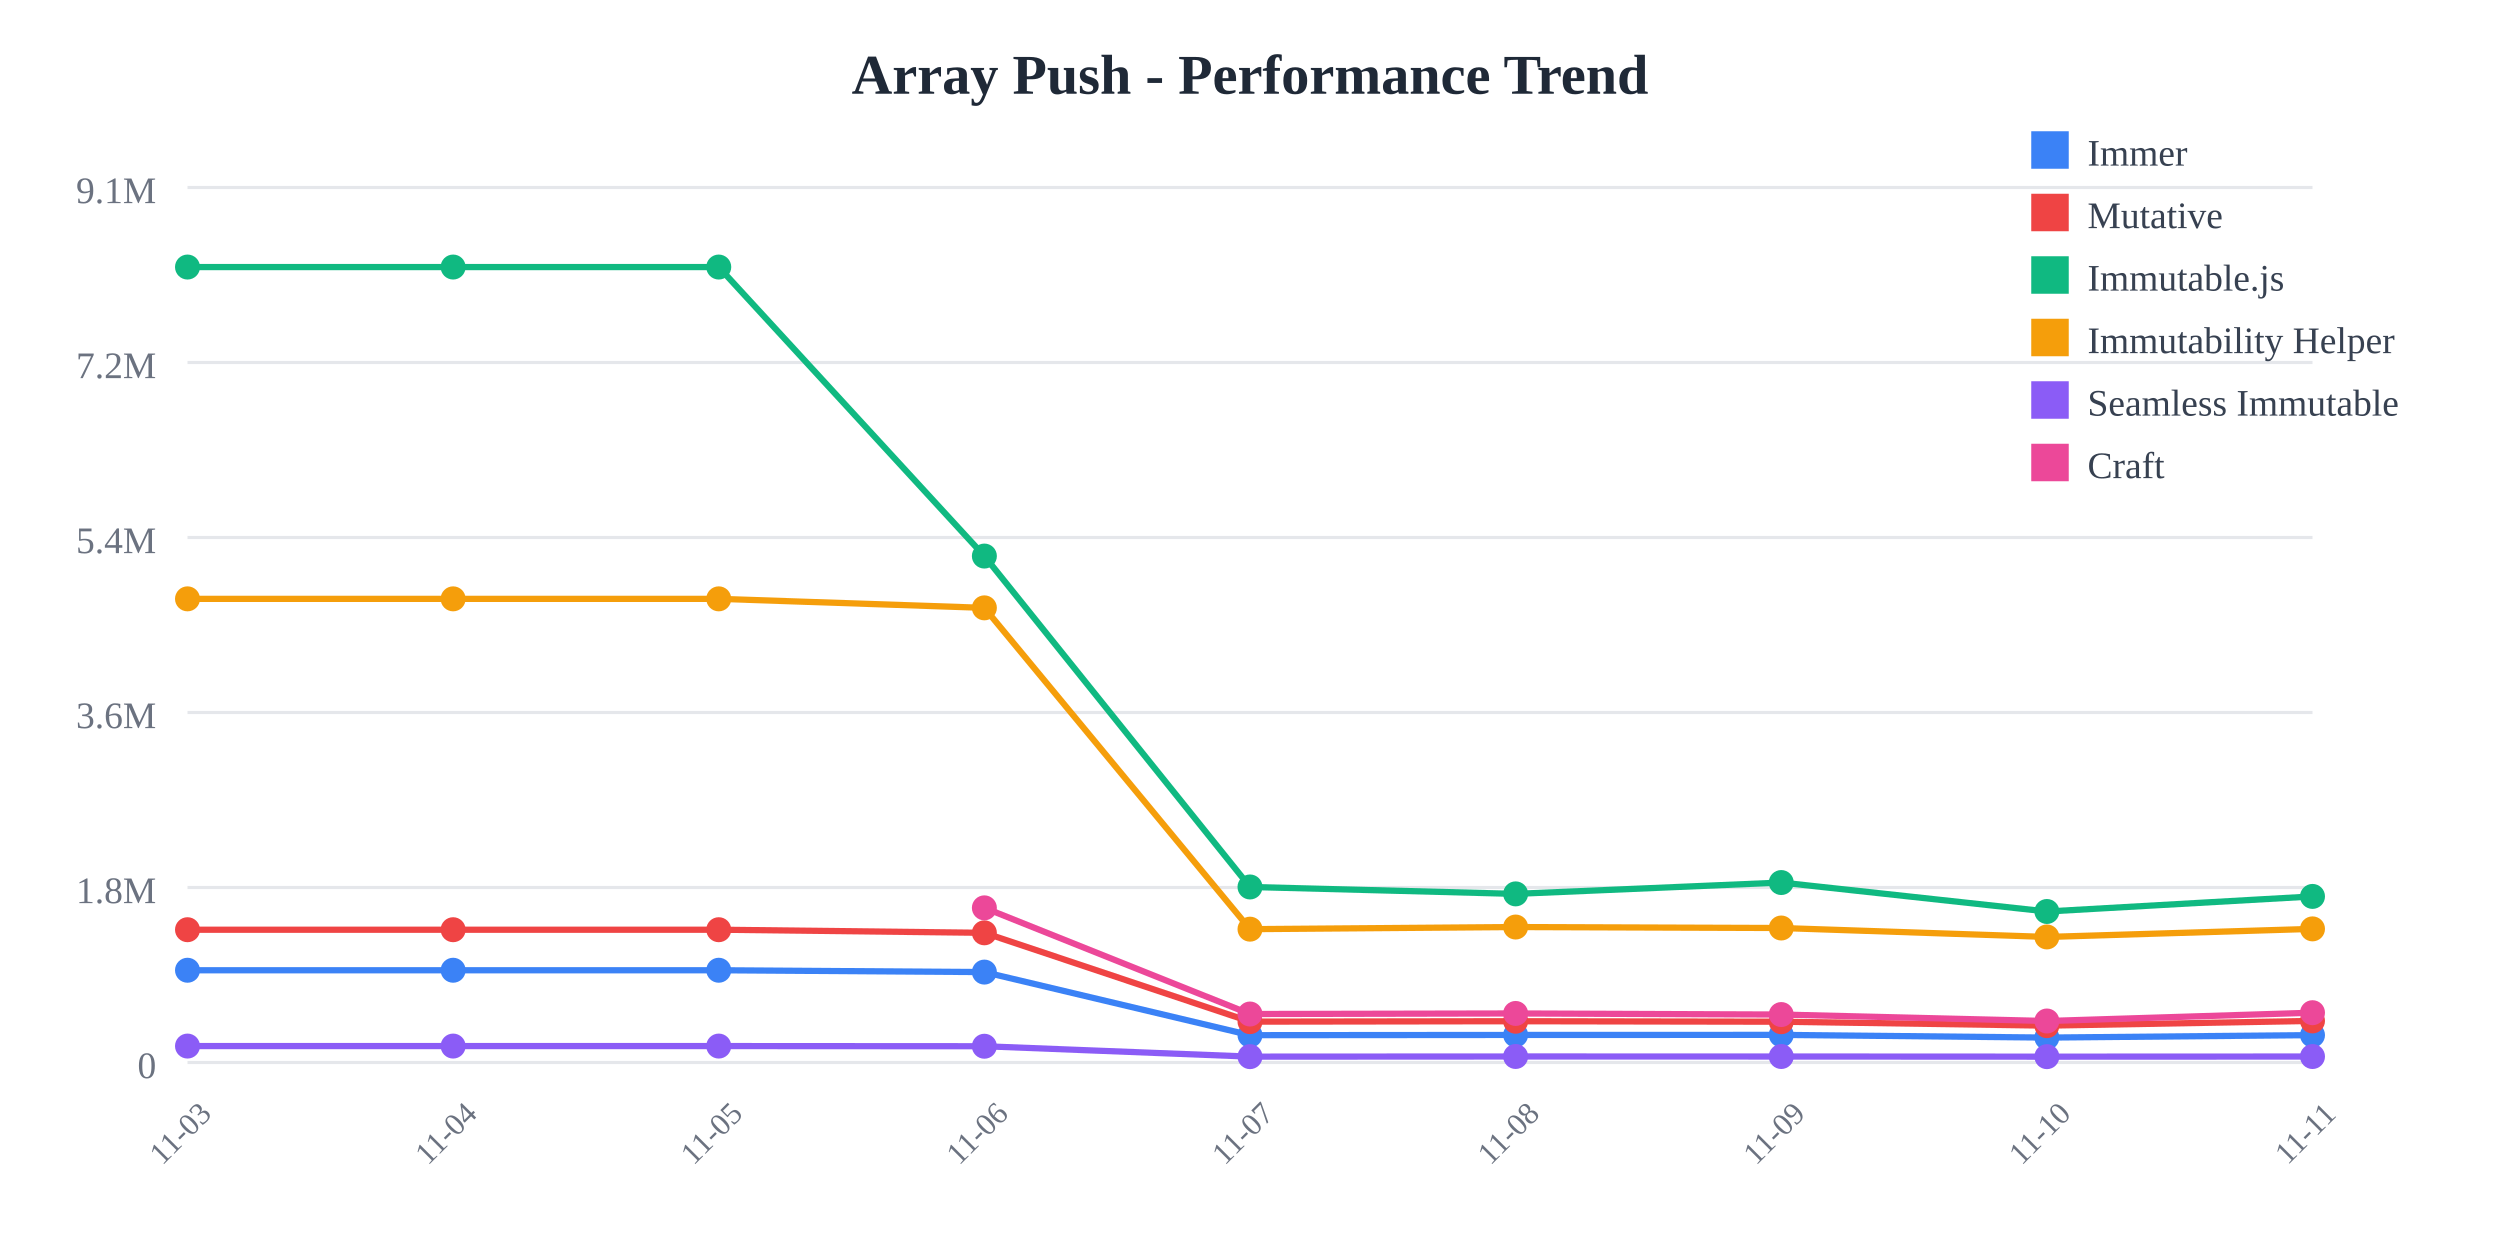
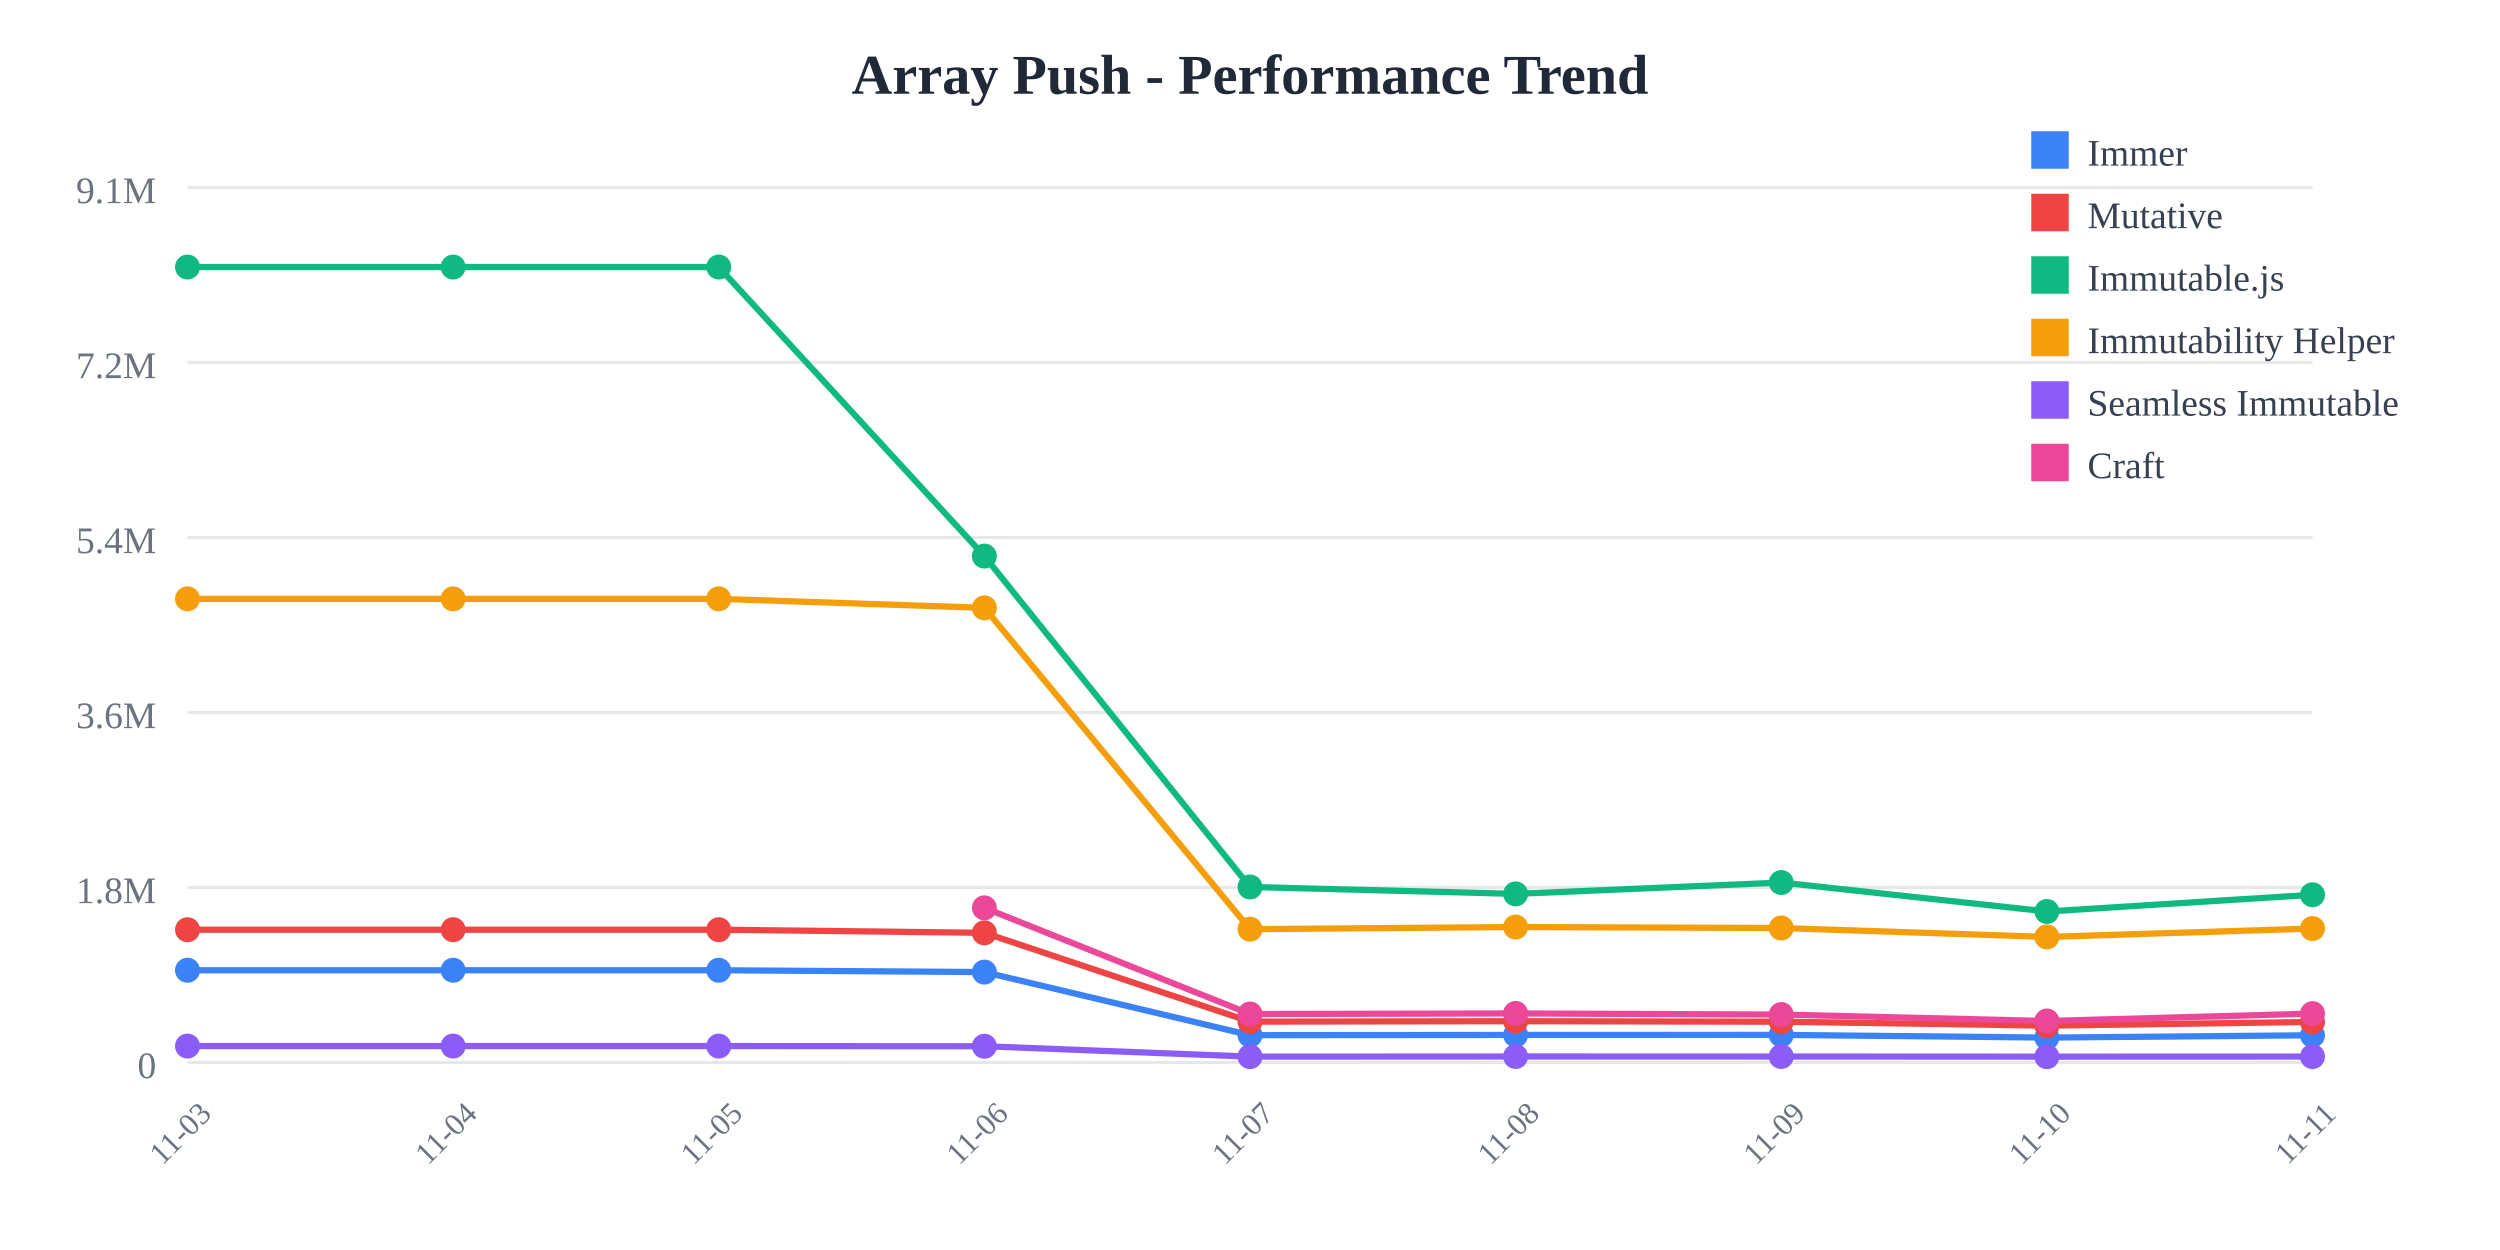
<svg xmlns="http://www.w3.org/2000/svg" width="800" height="400">
  <rect width="800" height="400" fill="white" />
  <text x="400" y="30" text-anchor="middle" font-size="18" font-weight="bold" fill="#1f2937">
    Array Push - Performance Trend
  </text>
  <line x1="60" y1="60" x2="740" y2="60" stroke="#e5e7eb" stroke-width="1" />
  <text x="50" y="65" text-anchor="end" font-size="12" fill="#6b7280">
    9.1M
  </text>
  <line x1="60" y1="116" x2="740" y2="116" stroke="#e5e7eb" stroke-width="1" />
  <text x="50" y="121" text-anchor="end" font-size="12" fill="#6b7280">
    7.2M
  </text>
  <line x1="60" y1="172" x2="740" y2="172" stroke="#e5e7eb" stroke-width="1" />
  <text x="50" y="177" text-anchor="end" font-size="12" fill="#6b7280">
    5.4M
  </text>
  <line x1="60" y1="228" x2="740" y2="228" stroke="#e5e7eb" stroke-width="1" />
  <text x="50" y="233" text-anchor="end" font-size="12" fill="#6b7280">
    3.6M
  </text>
  <line x1="60" y1="284" x2="740" y2="284" stroke="#e5e7eb" stroke-width="1" />
  <text x="50" y="289" text-anchor="end" font-size="12" fill="#6b7280">
    1.8M
  </text>
  <line x1="60" y1="340" x2="740" y2="340" stroke="#e5e7eb" stroke-width="1" />
  <text x="50" y="345" text-anchor="end" font-size="12" fill="#6b7280">
    0
  </text>
  <text x="60" y="365" text-anchor="middle" font-size="10" fill="#6b7280" transform="rotate(-45, 60, 365)">
    11-03
  </text>
  <text x="145" y="365" text-anchor="middle" font-size="10" fill="#6b7280" transform="rotate(-45, 145, 365)">
    11-04
  </text>
  <text x="230" y="365" text-anchor="middle" font-size="10" fill="#6b7280" transform="rotate(-45, 230, 365)">
    11-05
  </text>
  <text x="315" y="365" text-anchor="middle" font-size="10" fill="#6b7280" transform="rotate(-45, 315, 365)">
    11-06
  </text>
  <text x="400" y="365" text-anchor="middle" font-size="10" fill="#6b7280" transform="rotate(-45, 400, 365)">
    11-07
  </text>
  <text x="485" y="365" text-anchor="middle" font-size="10" fill="#6b7280" transform="rotate(-45, 485, 365)">
    11-08
  </text>
  <text x="570" y="365" text-anchor="middle" font-size="10" fill="#6b7280" transform="rotate(-45, 570, 365)">
    11-09
  </text>
  <text x="655" y="365" text-anchor="middle" font-size="10" fill="#6b7280" transform="rotate(-45, 655, 365)">
    11-10
  </text>
  <text x="740" y="365" text-anchor="middle" font-size="10" fill="#6b7280" transform="rotate(-45, 740, 365)">
    11-11
  </text>
-   <polyline points="60,310.479 145,310.479 230,310.479 315,311.069 400,331.256 485,331.184 570,331.161 655,332.026 740,331.24" fill="none" stroke="#3b82f6" stroke-width="2" />
+   <polyline points="60,310.479 145,310.479 230,310.479 315,311.069 400,331.256 485,331.184 570,331.161 655,332.026 740,331.287" fill="none" stroke="#3b82f6" stroke-width="2" />
  <circle cx="60" cy="310.479" r="4" fill="#3b82f6" />
  <circle cx="145" cy="310.479" r="4" fill="#3b82f6" />
  <circle cx="230" cy="310.479" r="4" fill="#3b82f6" />
  <circle cx="315" cy="311.069" r="4" fill="#3b82f6" />
  <circle cx="400" cy="331.256" r="4" fill="#3b82f6" />
  <circle cx="485" cy="331.184" r="4" fill="#3b82f6" />
  <circle cx="570" cy="331.161" r="4" fill="#3b82f6" />
  <circle cx="655" cy="332.026" r="4" fill="#3b82f6" />
-   <circle cx="740" cy="331.24" r="4" fill="#3b82f6" />
-   <polyline points="60,297.508 145,297.508 230,297.508 315,298.5 400,326.924 485,326.792 570,326.947 655,328.206 740,326.696" fill="none" stroke="#ef4444" stroke-width="2" />
+   <circle cx="740" cy="331.287" r="4" fill="#3b82f6" />
+   <polyline points="60,297.508 145,297.508 230,297.508 315,298.5 400,326.924 485,326.792 570,326.947 655,328.206 740,327.016" fill="none" stroke="#ef4444" stroke-width="2" />
  <circle cx="60" cy="297.508" r="4" fill="#ef4444" />
  <circle cx="145" cy="297.508" r="4" fill="#ef4444" />
  <circle cx="230" cy="297.508" r="4" fill="#ef4444" />
  <circle cx="315" cy="298.5" r="4" fill="#ef4444" />
  <circle cx="400" cy="326.924" r="4" fill="#ef4444" />
  <circle cx="485" cy="326.792" r="4" fill="#ef4444" />
  <circle cx="570" cy="326.947" r="4" fill="#ef4444" />
  <circle cx="655" cy="328.206" r="4" fill="#ef4444" />
-   <circle cx="740" cy="326.696" r="4" fill="#ef4444" />
-   <polyline points="60,85.455 145,85.455 230,85.455 315,177.941 400,283.83 485,286.042 570,282.413 655,291.679 740,286.852" fill="none" stroke="#10b981" stroke-width="2" />
+   <circle cx="740" cy="327.016" r="4" fill="#ef4444" />
+   <polyline points="60,85.455 145,85.455 230,85.455 315,177.941 400,283.83 485,286.042 570,282.413 655,291.679 740,286.332" fill="none" stroke="#10b981" stroke-width="2" />
  <circle cx="60" cy="85.455" r="4" fill="#10b981" />
  <circle cx="145" cy="85.455" r="4" fill="#10b981" />
  <circle cx="230" cy="85.455" r="4" fill="#10b981" />
  <circle cx="315" cy="177.941" r="4" fill="#10b981" />
  <circle cx="400" cy="283.83" r="4" fill="#10b981" />
  <circle cx="485" cy="286.042" r="4" fill="#10b981" />
  <circle cx="570" cy="282.413" r="4" fill="#10b981" />
  <circle cx="655" cy="291.679" r="4" fill="#10b981" />
-   <circle cx="740" cy="286.852" r="4" fill="#10b981" />
-   <polyline points="60,191.631 145,191.631 230,191.631 315,194.514 400,297.333 485,296.652 570,296.963 655,299.821 740,297.243" fill="none" stroke="#f59e0b" stroke-width="2" />
+   <circle cx="740" cy="286.332" r="4" fill="#10b981" />
+   <polyline points="60,191.631 145,191.631 230,191.631 315,194.514 400,297.333 485,296.652 570,296.963 655,299.821 740,297.133" fill="none" stroke="#f59e0b" stroke-width="2" />
  <circle cx="60" cy="191.631" r="4" fill="#f59e0b" />
  <circle cx="145" cy="191.631" r="4" fill="#f59e0b" />
  <circle cx="230" cy="191.631" r="4" fill="#f59e0b" />
  <circle cx="315" cy="194.514" r="4" fill="#f59e0b" />
  <circle cx="400" cy="297.333" r="4" fill="#f59e0b" />
  <circle cx="485" cy="296.652" r="4" fill="#f59e0b" />
  <circle cx="570" cy="296.963" r="4" fill="#f59e0b" />
  <circle cx="655" cy="299.821" r="4" fill="#f59e0b" />
-   <circle cx="740" cy="297.243" r="4" fill="#f59e0b" />
-   <polyline points="60,334.743 145,334.743 230,334.743 315,334.798 400,338.124 485,338.075 570,338.084 655,338.129 740,338.09" fill="none" stroke="#8b5cf6" stroke-width="2" />
+   <circle cx="740" cy="297.133" r="4" fill="#f59e0b" />
+   <polyline points="60,334.743 145,334.743 230,334.743 315,334.798 400,338.124 485,338.075 570,338.084 655,338.129 740,338.098" fill="none" stroke="#8b5cf6" stroke-width="2" />
  <circle cx="60" cy="334.743" r="4" fill="#8b5cf6" />
  <circle cx="145" cy="334.743" r="4" fill="#8b5cf6" />
  <circle cx="230" cy="334.743" r="4" fill="#8b5cf6" />
  <circle cx="315" cy="334.798" r="4" fill="#8b5cf6" />
  <circle cx="400" cy="338.124" r="4" fill="#8b5cf6" />
  <circle cx="485" cy="338.075" r="4" fill="#8b5cf6" />
  <circle cx="570" cy="338.084" r="4" fill="#8b5cf6" />
  <circle cx="655" cy="338.129" r="4" fill="#8b5cf6" />
-   <circle cx="740" cy="338.09" r="4" fill="#8b5cf6" />
-   <polyline points="315,290.513 400,324.486 485,324.305 570,324.654 655,326.72 740,324.063" fill="none" stroke="#ec4899" stroke-width="2" />
+   <circle cx="740" cy="338.098" r="4" fill="#8b5cf6" />
+   <polyline points="315,290.513 400,324.486 485,324.305 570,324.654 655,326.72 740,324.351" fill="none" stroke="#ec4899" stroke-width="2" />
  <circle cx="315" cy="290.513" r="4" fill="#ec4899" />
  <circle cx="400" cy="324.486" r="4" fill="#ec4899" />
  <circle cx="485" cy="324.305" r="4" fill="#ec4899" />
  <circle cx="570" cy="324.654" r="4" fill="#ec4899" />
  <circle cx="655" cy="326.72" r="4" fill="#ec4899" />
-   <circle cx="740" cy="324.063" r="4" fill="#ec4899" />
+   <circle cx="740" cy="324.351" r="4" fill="#ec4899" />
  <rect x="650" y="42" width="12" height="12" fill="#3b82f6" />
  <text x="668" y="53" font-size="12" fill="#374151">Immer</text>
  <rect x="650" y="62" width="12" height="12" fill="#ef4444" />
  <text x="668" y="73" font-size="12" fill="#374151">Mutative</text>
  <rect x="650" y="82" width="12" height="12" fill="#10b981" />
  <text x="668" y="93" font-size="12" fill="#374151">Immutable.js</text>
  <rect x="650" y="102" width="12" height="12" fill="#f59e0b" />
  <text x="668" y="113" font-size="12" fill="#374151">Immutability Helper</text>
  <rect x="650" y="122" width="12" height="12" fill="#8b5cf6" />
  <text x="668" y="133" font-size="12" fill="#374151">Seamless Immutable</text>
  <rect x="650" y="142" width="12" height="12" fill="#ec4899" />
  <text x="668" y="153" font-size="12" fill="#374151">Craft</text>
</svg>
